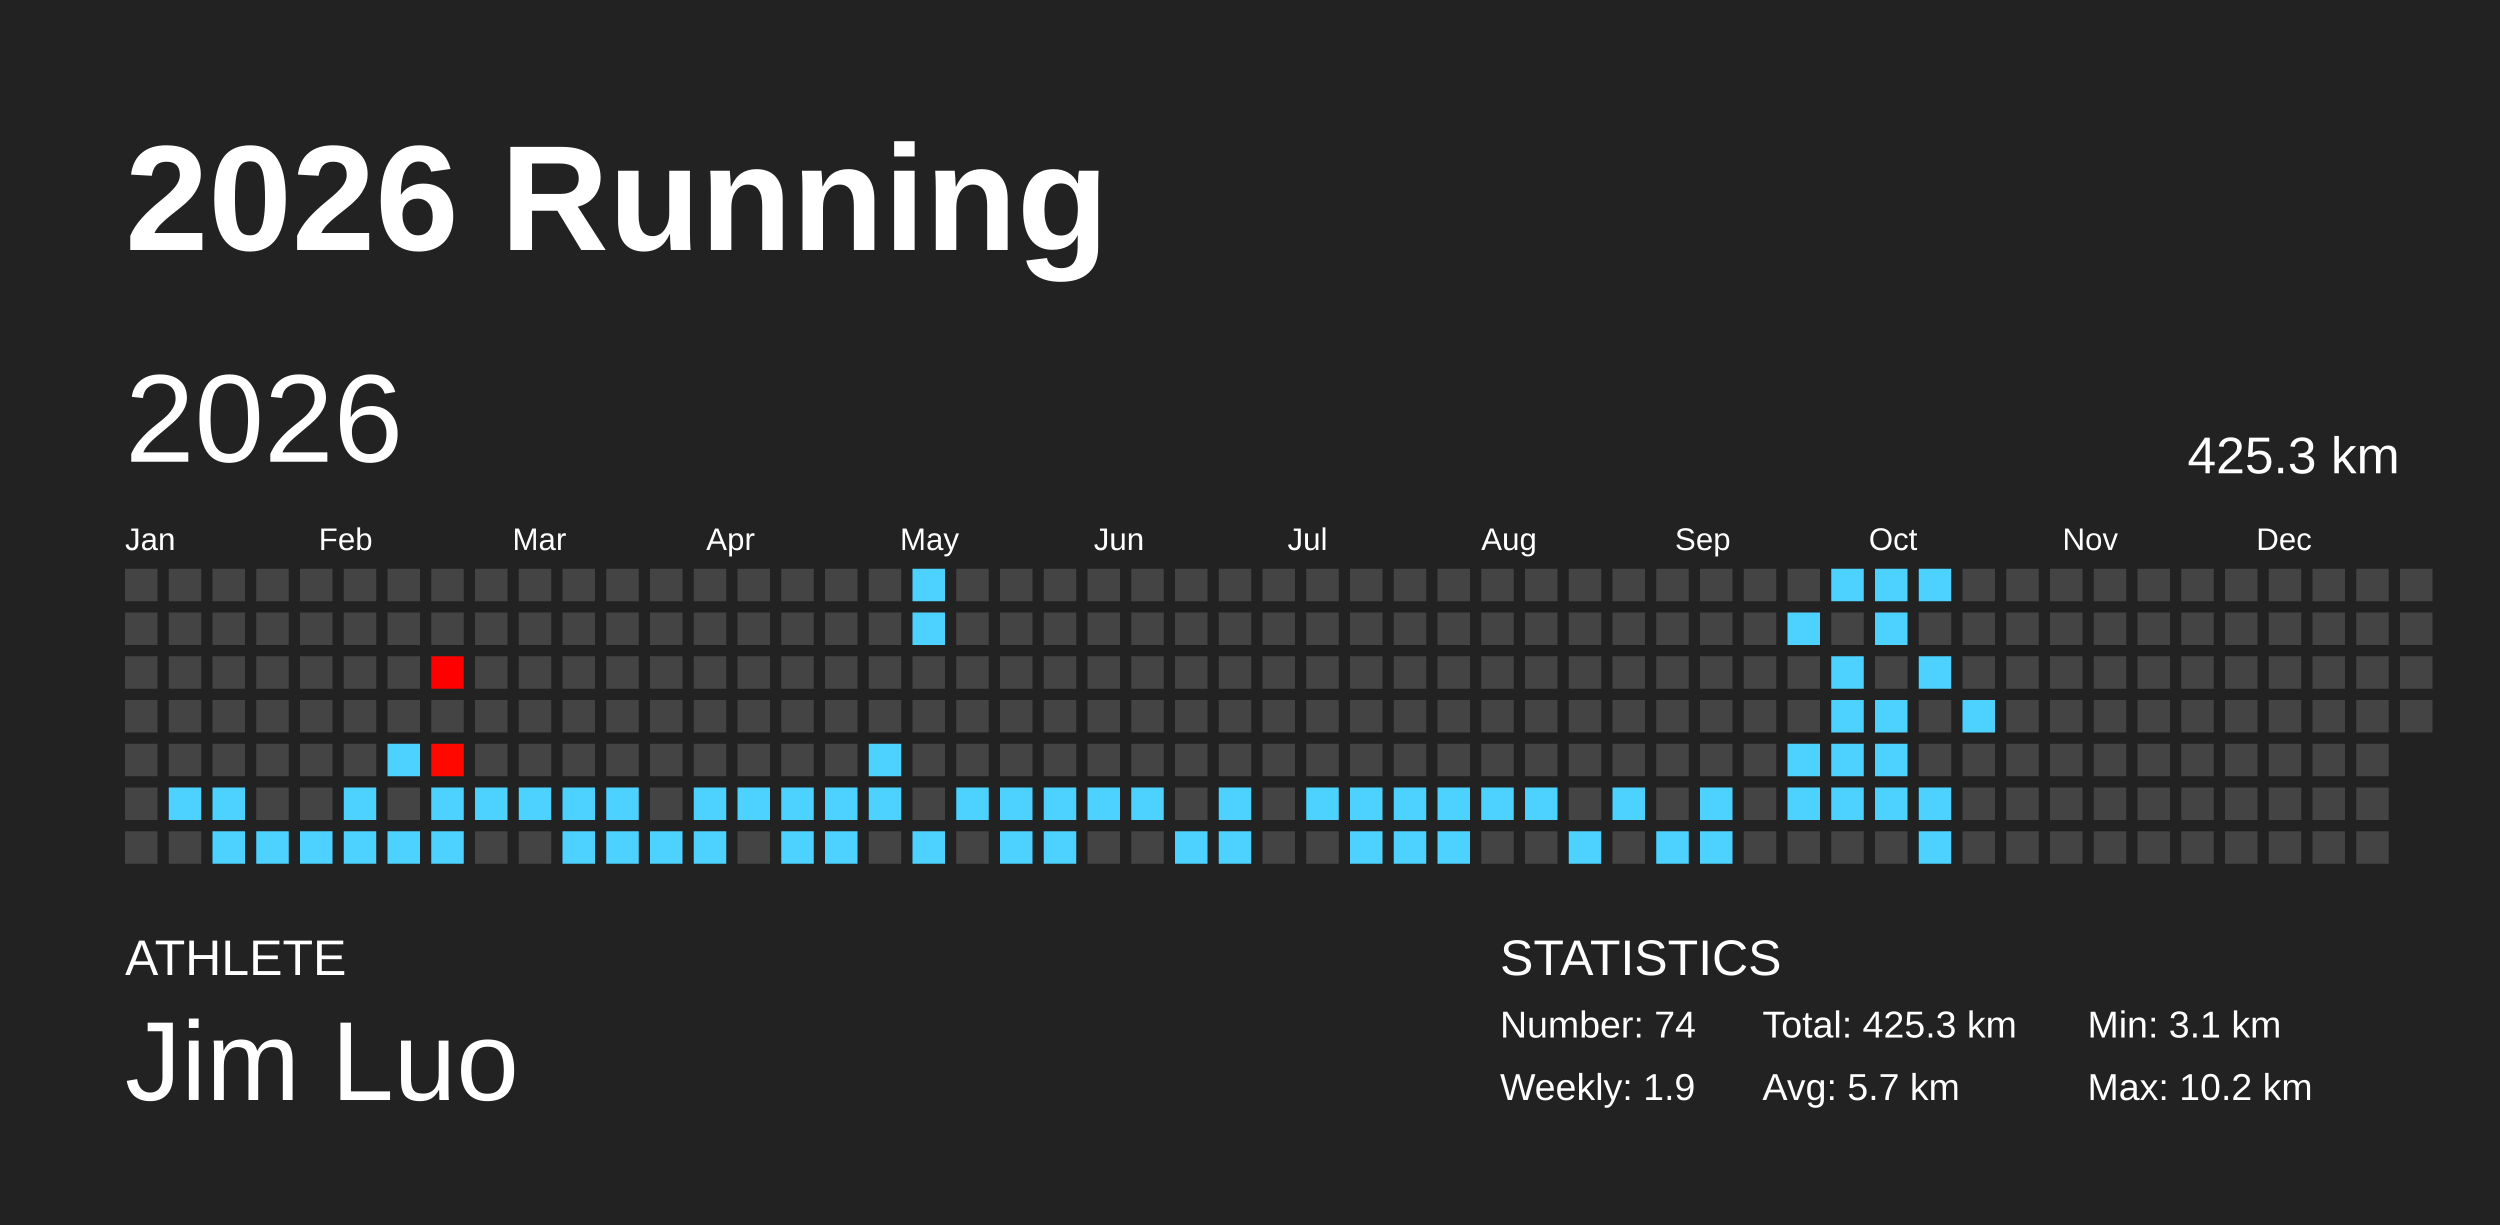
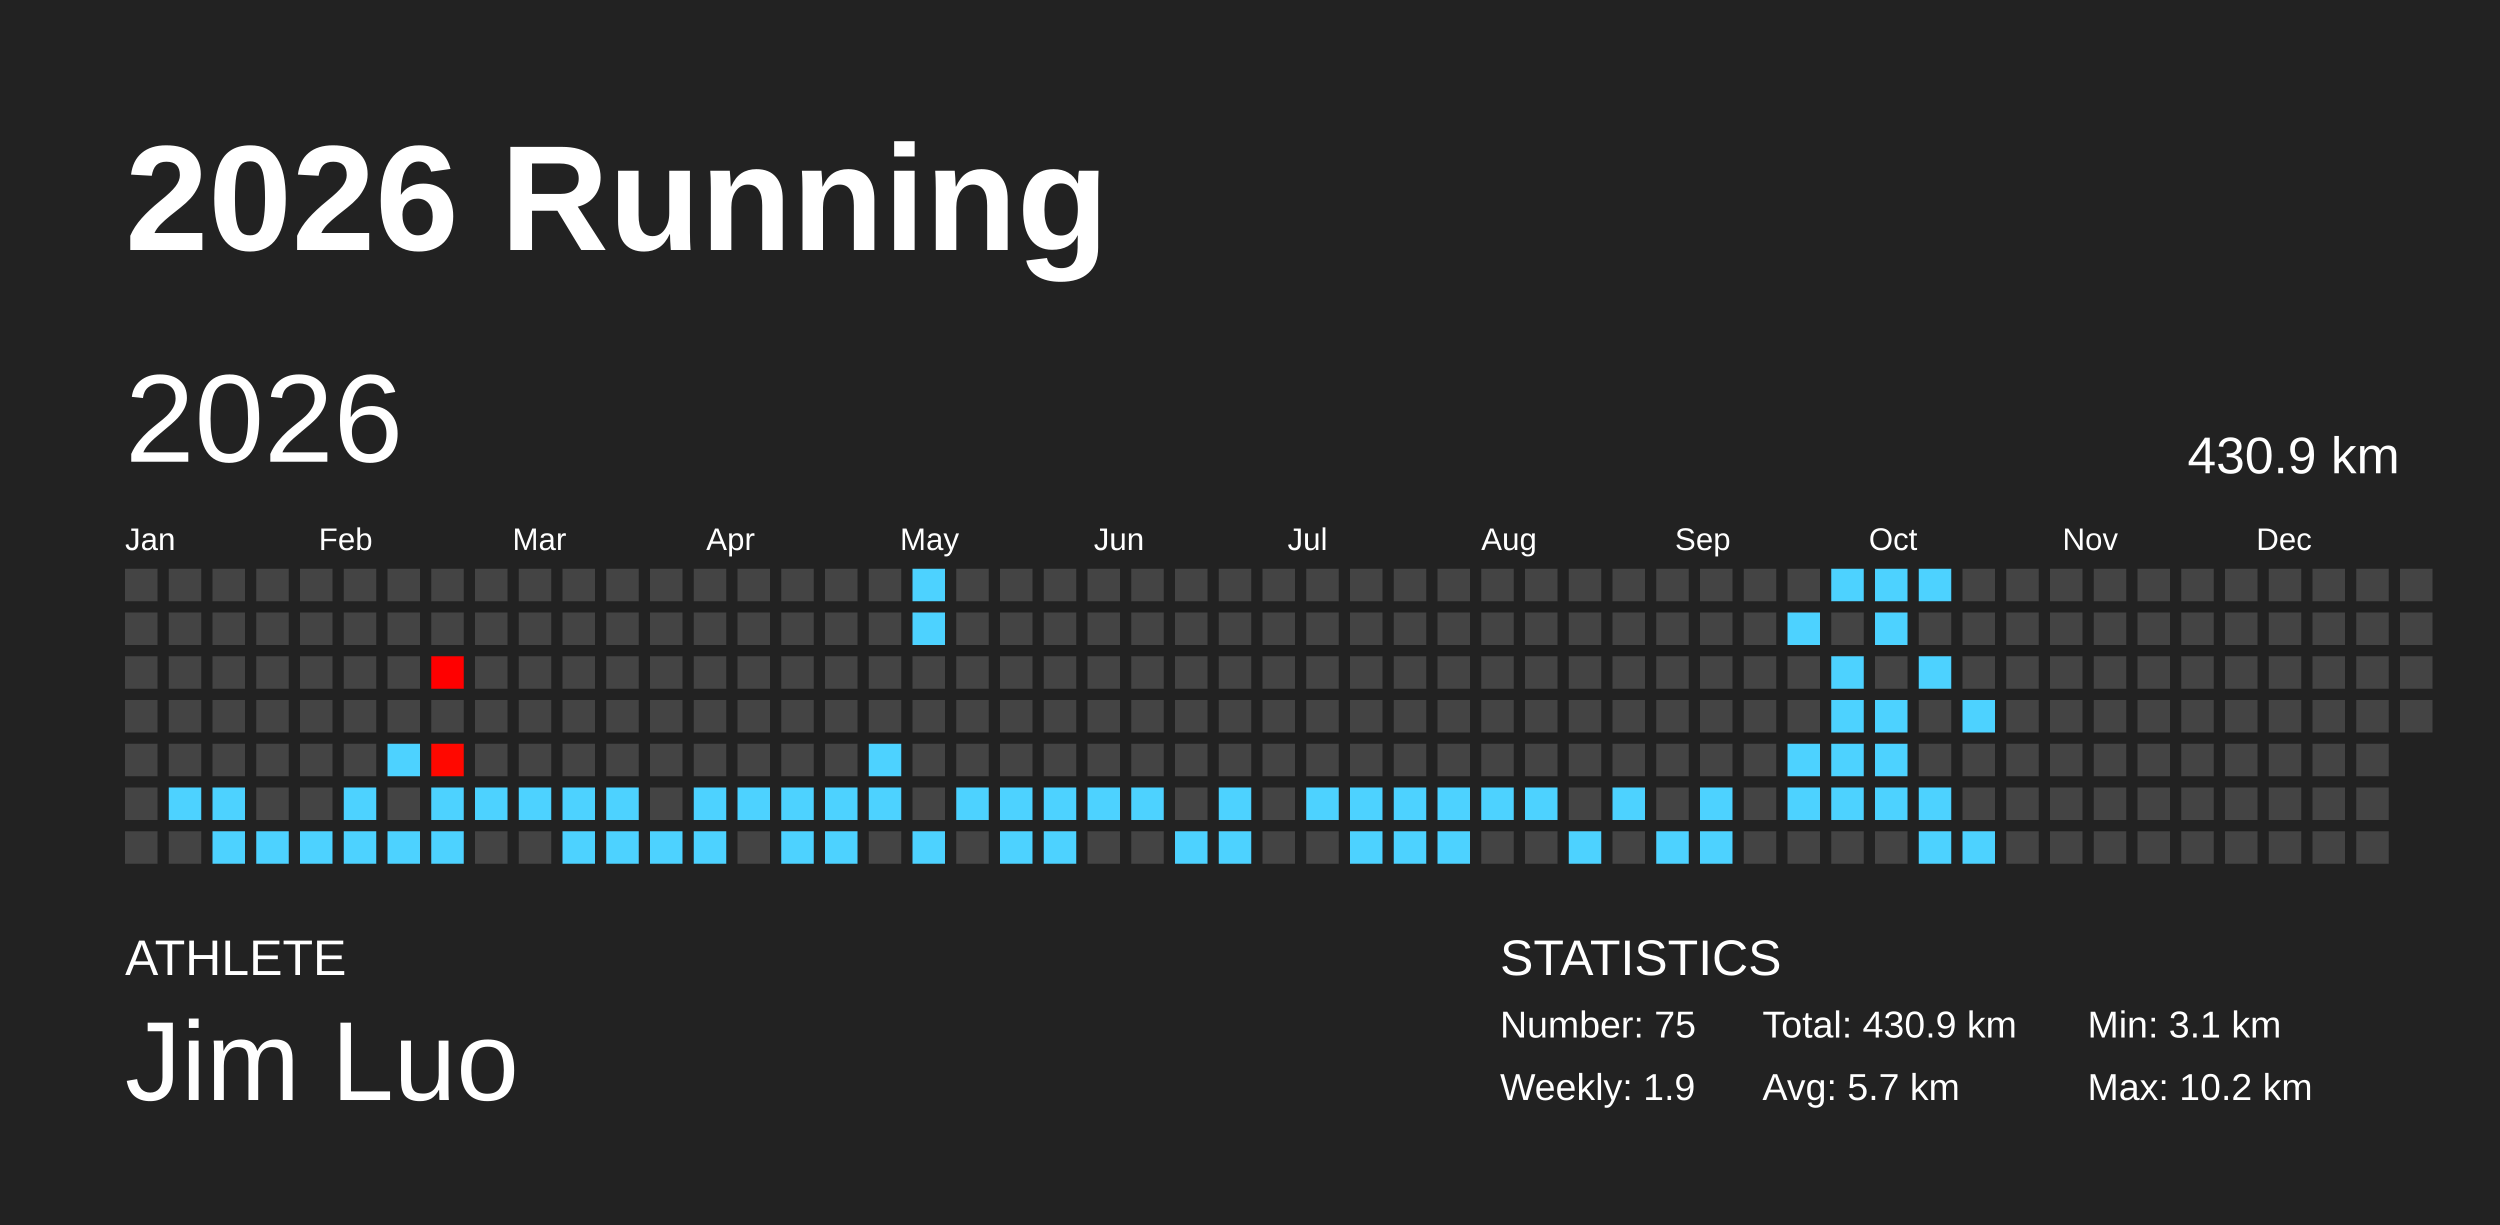
<svg xmlns="http://www.w3.org/2000/svg" baseProfile="full" height="98mm" version="1.1" viewBox="0,0,200,98" width="200mm">
  <defs />
  <rect fill="#222222" height="98" width="200" x="0" y="0" />
  <text fill="#FFFFFF" style="font-size:12px; font-family:Arial; font-weight:bold;" x="10" y="20">2026 Running</text>
  <text fill="#FFFFFF" style="font-size:4px; font-family:Arial" x="10" y="78">ATHLETE</text>
  <text fill="#FFFFFF" style="font-size:9px; font-family:Arial" x="10" y="88">Jim Luo</text>
  <text fill="#FFFFFF" style="font-size:4px; font-family:Arial" x="120" y="78">STATISTICS</text>
-   <text fill="#FFFFFF" style="font-size:3px; font-family:Arial" x="120" y="83">Number: 74</text>
+   <text fill="#FFFFFF" style="font-size:3px; font-family:Arial" x="120" y="83">Number: 75</text>
  <text fill="#FFFFFF" style="font-size:3px; font-family:Arial" x="120" y="88">Weekly: 1.9</text>
-   <text fill="#FFFFFF" style="font-size:3px; font-family:Arial" x="141" y="83">Total: 425.3 km</text>
+   <text fill="#FFFFFF" style="font-size:3px; font-family:Arial" x="141" y="83">Total: 430.9 km</text>
  <text fill="#FFFFFF" style="font-size:3px; font-family:Arial" x="141" y="88">Avg: 5.7 km</text>
  <text fill="#FFFFFF" style="font-size:3px; font-family:Arial" x="167" y="83">Min: 3.1 km</text>
  <text fill="#FFFFFF" style="font-size:3px; font-family:Arial" x="167" y="88">Max: 10.2 km</text>
  <text dominant-baseline="hanging" fill="#FFFFFF" style="font-size:10.0px; font-family:Arial;" x="10" y="30">2026</text>
-   <text dominant-baseline="hanging" fill="#FFFFFF" style="font-size:4.125px; font-family:Arial;" x="175" y="35">425.3 km</text>
+   <text dominant-baseline="hanging" fill="#FFFFFF" style="font-size:4.125px; font-family:Arial;" x="175" y="35">430.9 km</text>
  <text fill="#FFFFFF" style="font-size:2.5px; font-family:Arial" x="10.0" y="44">Jan</text>
  <text fill="#FFFFFF" style="font-size:2.5px; font-family:Arial" x="25.5" y="44">Feb</text>
  <text fill="#FFFFFF" style="font-size:2.5px; font-family:Arial" x="41.0" y="44">Mar</text>
  <text fill="#FFFFFF" style="font-size:2.5px; font-family:Arial" x="56.5" y="44">Apr</text>
  <text fill="#FFFFFF" style="font-size:2.5px; font-family:Arial" x="72.0" y="44">May</text>
  <text fill="#FFFFFF" style="font-size:2.5px; font-family:Arial" x="87.5" y="44">Jun</text>
  <text fill="#FFFFFF" style="font-size:2.5px; font-family:Arial" x="103.0" y="44">Jul</text>
  <text fill="#FFFFFF" style="font-size:2.5px; font-family:Arial" x="118.5" y="44">Aug</text>
  <text fill="#FFFFFF" style="font-size:2.5px; font-family:Arial" x="134.0" y="44">Sep</text>
  <text fill="#FFFFFF" style="font-size:2.5px; font-family:Arial" x="149.5" y="44">Oct</text>
  <text fill="#FFFFFF" style="font-size:2.5px; font-family:Arial" x="165.0" y="44">Nov</text>
  <text fill="#FFFFFF" style="font-size:2.5px; font-family:Arial" x="180.5" y="44">Dec</text>
  <rect fill="#444444" height="2.6" width="2.6" x="10.0" y="45.5" />
  <rect fill="#444444" height="2.6" width="2.6" x="10.0" y="49.0" />
  <rect fill="#444444" height="2.6" width="2.6" x="10.0" y="52.5" />
  <rect fill="#444444" height="2.6" width="2.6" x="10.0" y="56.0" />
  <rect fill="#444444" height="2.6" width="2.6" x="10.0" y="59.5" />
  <rect fill="#444444" height="2.6" width="2.6" x="10.0" y="63.0" />
  <rect fill="#444444" height="2.6" width="2.6" x="10.0" y="66.5" />
  <rect fill="#444444" height="2.6" width="2.6" x="13.5" y="45.5" />
  <rect fill="#444444" height="2.6" width="2.6" x="13.5" y="49.0" />
  <rect fill="#444444" height="2.6" width="2.6" x="13.5" y="52.5" />
  <rect fill="#444444" height="2.6" width="2.6" x="13.5" y="56.0" />
  <rect fill="#444444" height="2.6" width="2.6" x="13.5" y="59.5" />
  <rect fill="#4dd2ff" height="2.6" width="2.6" x="13.5" y="63.0" />
  <rect fill="#444444" height="2.6" width="2.6" x="13.5" y="66.5" />
  <rect fill="#444444" height="2.6" width="2.6" x="17.0" y="45.5" />
  <rect fill="#444444" height="2.6" width="2.6" x="17.0" y="49.0" />
  <rect fill="#444444" height="2.6" width="2.6" x="17.0" y="52.5" />
  <rect fill="#444444" height="2.6" width="2.6" x="17.0" y="56.0" />
  <rect fill="#444444" height="2.6" width="2.6" x="17.0" y="59.5" />
  <rect fill="#4dd2ff" height="2.6" width="2.6" x="17.0" y="63.0" />
  <rect fill="#4dd2ff" height="2.6" width="2.6" x="17.0" y="66.5" />
  <rect fill="#444444" height="2.6" width="2.6" x="20.5" y="45.5" />
  <rect fill="#444444" height="2.6" width="2.6" x="20.5" y="49.0" />
  <rect fill="#444444" height="2.6" width="2.6" x="20.5" y="52.5" />
  <rect fill="#444444" height="2.6" width="2.6" x="20.5" y="56.0" />
  <rect fill="#444444" height="2.6" width="2.6" x="20.5" y="59.5" />
  <rect fill="#444444" height="2.6" width="2.6" x="20.5" y="63.0" />
  <rect fill="#4dd2ff" height="2.6" width="2.6" x="20.5" y="66.5" />
  <rect fill="#444444" height="2.6" width="2.6" x="24.0" y="45.5" />
  <rect fill="#444444" height="2.6" width="2.6" x="24.0" y="49.0" />
  <rect fill="#444444" height="2.6" width="2.6" x="24.0" y="52.5" />
  <rect fill="#444444" height="2.6" width="2.6" x="24.0" y="56.0" />
  <rect fill="#444444" height="2.6" width="2.6" x="24.0" y="59.5" />
  <rect fill="#444444" height="2.6" width="2.6" x="24.0" y="63.0" />
  <rect fill="#4dd2ff" height="2.6" width="2.6" x="24.0" y="66.5" />
  <rect fill="#444444" height="2.6" width="2.6" x="27.5" y="45.5" />
  <rect fill="#444444" height="2.6" width="2.6" x="27.5" y="49.0" />
  <rect fill="#444444" height="2.6" width="2.6" x="27.5" y="52.5" />
  <rect fill="#444444" height="2.6" width="2.6" x="27.5" y="56.0" />
  <rect fill="#444444" height="2.6" width="2.6" x="27.5" y="59.5" />
  <rect fill="#4dd2ff" height="2.6" width="2.6" x="27.5" y="63.0" />
  <rect fill="#4dd2ff" height="2.6" width="2.6" x="27.5" y="66.5" />
  <rect fill="#444444" height="2.6" width="2.6" x="31.0" y="45.5" />
  <rect fill="#444444" height="2.6" width="2.6" x="31.0" y="49.0" />
  <rect fill="#444444" height="2.6" width="2.6" x="31.0" y="52.5" />
  <rect fill="#444444" height="2.6" width="2.6" x="31.0" y="56.0" />
  <rect fill="#4dd2ff" height="2.6" width="2.6" x="31.0" y="59.5" />
  <rect fill="#444444" height="2.6" width="2.6" x="31.0" y="63.0" />
  <rect fill="#4dd2ff" height="2.6" width="2.6" x="31.0" y="66.5" />
  <rect fill="#444444" height="2.6" width="2.6" x="34.5" y="45.5" />
  <rect fill="#444444" height="2.6" width="2.6" x="34.5" y="49.0" />
  <rect fill="#ff0000" height="2.6" width="2.6" x="34.5" y="52.5" />
  <rect fill="#444444" height="2.6" width="2.6" x="34.5" y="56.0" />
  <rect fill="#ff0800" height="2.6" width="2.6" x="34.5" y="59.5" />
  <rect fill="#4dd2ff" height="2.6" width="2.6" x="34.5" y="63.0" />
  <rect fill="#4dd2ff" height="2.6" width="2.6" x="34.5" y="66.5" />
  <rect fill="#444444" height="2.6" width="2.6" x="38.0" y="45.5" />
  <rect fill="#444444" height="2.6" width="2.6" x="38.0" y="49.0" />
  <rect fill="#444444" height="2.6" width="2.6" x="38.0" y="52.5" />
  <rect fill="#444444" height="2.6" width="2.6" x="38.0" y="56.0" />
  <rect fill="#444444" height="2.6" width="2.6" x="38.0" y="59.5" />
  <rect fill="#4dd2ff" height="2.6" width="2.6" x="38.0" y="63.0" />
  <rect fill="#444444" height="2.6" width="2.6" x="38.0" y="66.5" />
  <rect fill="#444444" height="2.6" width="2.6" x="41.5" y="45.5" />
  <rect fill="#444444" height="2.6" width="2.6" x="41.5" y="49.0" />
  <rect fill="#444444" height="2.6" width="2.6" x="41.5" y="52.5" />
  <rect fill="#444444" height="2.6" width="2.6" x="41.5" y="56.0" />
  <rect fill="#444444" height="2.6" width="2.6" x="41.5" y="59.5" />
  <rect fill="#4dd2ff" height="2.6" width="2.6" x="41.5" y="63.0" />
  <rect fill="#444444" height="2.6" width="2.6" x="41.5" y="66.5" />
  <rect fill="#444444" height="2.6" width="2.6" x="45.0" y="45.5" />
  <rect fill="#444444" height="2.6" width="2.6" x="45.0" y="49.0" />
  <rect fill="#444444" height="2.6" width="2.6" x="45.0" y="52.5" />
  <rect fill="#444444" height="2.6" width="2.6" x="45.0" y="56.0" />
  <rect fill="#444444" height="2.6" width="2.6" x="45.0" y="59.5" />
  <rect fill="#4dd2ff" height="2.6" width="2.6" x="45.0" y="63.0" />
  <rect fill="#4dd2ff" height="2.6" width="2.6" x="45.0" y="66.5" />
  <rect fill="#444444" height="2.6" width="2.6" x="48.5" y="45.5" />
  <rect fill="#444444" height="2.6" width="2.6" x="48.5" y="49.0" />
  <rect fill="#444444" height="2.6" width="2.6" x="48.5" y="52.5" />
  <rect fill="#444444" height="2.6" width="2.6" x="48.5" y="56.0" />
  <rect fill="#444444" height="2.6" width="2.6" x="48.5" y="59.5" />
  <rect fill="#4dd2ff" height="2.6" width="2.6" x="48.5" y="63.0" />
  <rect fill="#4dd2ff" height="2.6" width="2.6" x="48.5" y="66.5" />
  <rect fill="#444444" height="2.6" width="2.6" x="52.0" y="45.5" />
  <rect fill="#444444" height="2.6" width="2.6" x="52.0" y="49.0" />
  <rect fill="#444444" height="2.6" width="2.6" x="52.0" y="52.5" />
  <rect fill="#444444" height="2.6" width="2.6" x="52.0" y="56.0" />
  <rect fill="#444444" height="2.6" width="2.6" x="52.0" y="59.5" />
  <rect fill="#444444" height="2.6" width="2.6" x="52.0" y="63.0" />
  <rect fill="#4dd2ff" height="2.6" width="2.6" x="52.0" y="66.5" />
  <rect fill="#444444" height="2.6" width="2.6" x="55.5" y="45.5" />
  <rect fill="#444444" height="2.6" width="2.6" x="55.5" y="49.0" />
  <rect fill="#444444" height="2.6" width="2.6" x="55.5" y="52.5" />
  <rect fill="#444444" height="2.6" width="2.6" x="55.5" y="56.0" />
  <rect fill="#444444" height="2.6" width="2.6" x="55.5" y="59.5" />
  <rect fill="#4dd2ff" height="2.6" width="2.6" x="55.5" y="63.0" />
  <rect fill="#4dd2ff" height="2.6" width="2.6" x="55.5" y="66.5" />
  <rect fill="#444444" height="2.6" width="2.6" x="59.0" y="45.5" />
  <rect fill="#444444" height="2.6" width="2.6" x="59.0" y="49.0" />
  <rect fill="#444444" height="2.6" width="2.6" x="59.0" y="52.5" />
  <rect fill="#444444" height="2.6" width="2.6" x="59.0" y="56.0" />
  <rect fill="#444444" height="2.6" width="2.6" x="59.0" y="59.5" />
  <rect fill="#4dd2ff" height="2.6" width="2.6" x="59.0" y="63.0" />
  <rect fill="#444444" height="2.6" width="2.6" x="59.0" y="66.5" />
  <rect fill="#444444" height="2.6" width="2.6" x="62.5" y="45.5" />
  <rect fill="#444444" height="2.6" width="2.6" x="62.5" y="49.0" />
  <rect fill="#444444" height="2.6" width="2.6" x="62.5" y="52.5" />
  <rect fill="#444444" height="2.6" width="2.6" x="62.5" y="56.0" />
  <rect fill="#444444" height="2.6" width="2.6" x="62.5" y="59.5" />
  <rect fill="#4dd2ff" height="2.6" width="2.6" x="62.5" y="63.0" />
  <rect fill="#4dd2ff" height="2.6" width="2.6" x="62.5" y="66.5" />
  <rect fill="#444444" height="2.6" width="2.6" x="66.0" y="45.5" />
  <rect fill="#444444" height="2.6" width="2.6" x="66.0" y="49.0" />
  <rect fill="#444444" height="2.6" width="2.6" x="66.0" y="52.5" />
  <rect fill="#444444" height="2.6" width="2.6" x="66.0" y="56.0" />
  <rect fill="#444444" height="2.6" width="2.6" x="66.0" y="59.5" />
  <rect fill="#4dd2ff" height="2.6" width="2.6" x="66.0" y="63.0" />
  <rect fill="#4dd2ff" height="2.6" width="2.6" x="66.0" y="66.5" />
  <rect fill="#444444" height="2.6" width="2.6" x="69.5" y="45.5" />
  <rect fill="#444444" height="2.6" width="2.6" x="69.5" y="49.0" />
  <rect fill="#444444" height="2.6" width="2.6" x="69.5" y="52.5" />
  <rect fill="#444444" height="2.6" width="2.6" x="69.5" y="56.0" />
  <rect fill="#4dd2ff" height="2.6" width="2.6" x="69.5" y="59.5" />
  <rect fill="#4dd2ff" height="2.6" width="2.6" x="69.5" y="63.0" />
  <rect fill="#444444" height="2.6" width="2.6" x="69.5" y="66.5" />
  <rect fill="#4dd2ff" height="2.6" width="2.6" x="73.0" y="45.5" />
  <rect fill="#4dd2ff" height="2.6" width="2.6" x="73.0" y="49.0" />
  <rect fill="#444444" height="2.6" width="2.6" x="73.0" y="52.5" />
  <rect fill="#444444" height="2.6" width="2.6" x="73.0" y="56.0" />
  <rect fill="#444444" height="2.6" width="2.6" x="73.0" y="59.5" />
  <rect fill="#444444" height="2.6" width="2.6" x="73.0" y="63.0" />
  <rect fill="#4dd2ff" height="2.6" width="2.6" x="73.0" y="66.5" />
  <rect fill="#444444" height="2.6" width="2.6" x="76.5" y="45.5" />
  <rect fill="#444444" height="2.6" width="2.6" x="76.5" y="49.0" />
  <rect fill="#444444" height="2.6" width="2.6" x="76.5" y="52.5" />
  <rect fill="#444444" height="2.6" width="2.6" x="76.5" y="56.0" />
  <rect fill="#444444" height="2.6" width="2.6" x="76.5" y="59.5" />
  <rect fill="#4dd2ff" height="2.6" width="2.6" x="76.5" y="63.0" />
  <rect fill="#444444" height="2.6" width="2.6" x="76.5" y="66.5" />
  <rect fill="#444444" height="2.6" width="2.6" x="80.0" y="45.5" />
  <rect fill="#444444" height="2.6" width="2.6" x="80.0" y="49.0" />
  <rect fill="#444444" height="2.6" width="2.6" x="80.0" y="52.5" />
  <rect fill="#444444" height="2.6" width="2.6" x="80.0" y="56.0" />
  <rect fill="#444444" height="2.6" width="2.6" x="80.0" y="59.5" />
  <rect fill="#4dd2ff" height="2.6" width="2.6" x="80.0" y="63.0" />
  <rect fill="#4dd2ff" height="2.6" width="2.6" x="80.0" y="66.5" />
  <rect fill="#444444" height="2.6" width="2.6" x="83.5" y="45.5" />
  <rect fill="#444444" height="2.6" width="2.6" x="83.5" y="49.0" />
  <rect fill="#444444" height="2.6" width="2.6" x="83.5" y="52.5" />
  <rect fill="#444444" height="2.6" width="2.6" x="83.5" y="56.0" />
  <rect fill="#444444" height="2.6" width="2.6" x="83.5" y="59.5" />
  <rect fill="#4dd2ff" height="2.6" width="2.6" x="83.5" y="63.0" />
  <rect fill="#4dd2ff" height="2.6" width="2.6" x="83.5" y="66.5" />
  <rect fill="#444444" height="2.6" width="2.6" x="87.0" y="45.5" />
  <rect fill="#444444" height="2.6" width="2.6" x="87.0" y="49.0" />
  <rect fill="#444444" height="2.6" width="2.6" x="87.0" y="52.5" />
  <rect fill="#444444" height="2.6" width="2.6" x="87.0" y="56.0" />
  <rect fill="#444444" height="2.6" width="2.6" x="87.0" y="59.5" />
  <rect fill="#4dd2ff" height="2.6" width="2.6" x="87.0" y="63.0" />
  <rect fill="#444444" height="2.6" width="2.6" x="87.0" y="66.5" />
  <rect fill="#444444" height="2.6" width="2.6" x="90.5" y="45.5" />
  <rect fill="#444444" height="2.6" width="2.6" x="90.5" y="49.0" />
  <rect fill="#444444" height="2.6" width="2.6" x="90.5" y="52.5" />
  <rect fill="#444444" height="2.6" width="2.6" x="90.5" y="56.0" />
  <rect fill="#444444" height="2.6" width="2.6" x="90.5" y="59.5" />
  <rect fill="#4dd2ff" height="2.6" width="2.6" x="90.5" y="63.0" />
  <rect fill="#444444" height="2.6" width="2.6" x="90.5" y="66.5" />
  <rect fill="#444444" height="2.6" width="2.6" x="94.0" y="45.5" />
  <rect fill="#444444" height="2.6" width="2.6" x="94.0" y="49.0" />
  <rect fill="#444444" height="2.6" width="2.6" x="94.0" y="52.5" />
  <rect fill="#444444" height="2.6" width="2.6" x="94.0" y="56.0" />
  <rect fill="#444444" height="2.6" width="2.6" x="94.0" y="59.5" />
  <rect fill="#444444" height="2.6" width="2.6" x="94.0" y="63.0" />
  <rect fill="#4dd2ff" height="2.6" width="2.6" x="94.0" y="66.5" />
  <rect fill="#444444" height="2.6" width="2.6" x="97.5" y="45.5" />
  <rect fill="#444444" height="2.6" width="2.6" x="97.5" y="49.0" />
  <rect fill="#444444" height="2.6" width="2.6" x="97.5" y="52.5" />
  <rect fill="#444444" height="2.6" width="2.6" x="97.5" y="56.0" />
  <rect fill="#444444" height="2.6" width="2.6" x="97.5" y="59.5" />
  <rect fill="#4dd2ff" height="2.6" width="2.6" x="97.5" y="63.0" />
  <rect fill="#4dd2ff" height="2.6" width="2.6" x="97.5" y="66.5" />
  <rect fill="#444444" height="2.6" width="2.6" x="101.0" y="45.5" />
  <rect fill="#444444" height="2.6" width="2.6" x="101.0" y="49.0" />
  <rect fill="#444444" height="2.6" width="2.6" x="101.0" y="52.5" />
  <rect fill="#444444" height="2.6" width="2.6" x="101.0" y="56.0" />
  <rect fill="#444444" height="2.6" width="2.6" x="101.0" y="59.5" />
  <rect fill="#444444" height="2.6" width="2.6" x="101.0" y="63.0" />
  <rect fill="#444444" height="2.6" width="2.6" x="101.0" y="66.5" />
  <rect fill="#444444" height="2.6" width="2.6" x="104.5" y="45.5" />
  <rect fill="#444444" height="2.6" width="2.6" x="104.5" y="49.0" />
  <rect fill="#444444" height="2.6" width="2.6" x="104.5" y="52.5" />
  <rect fill="#444444" height="2.6" width="2.6" x="104.5" y="56.0" />
  <rect fill="#444444" height="2.6" width="2.6" x="104.5" y="59.5" />
  <rect fill="#4dd2ff" height="2.6" width="2.6" x="104.5" y="63.0" />
  <rect fill="#444444" height="2.6" width="2.6" x="104.5" y="66.5" />
  <rect fill="#444444" height="2.6" width="2.6" x="108.0" y="45.5" />
  <rect fill="#444444" height="2.6" width="2.6" x="108.0" y="49.0" />
  <rect fill="#444444" height="2.6" width="2.6" x="108.0" y="52.5" />
  <rect fill="#444444" height="2.6" width="2.6" x="108.0" y="56.0" />
  <rect fill="#444444" height="2.6" width="2.6" x="108.0" y="59.5" />
  <rect fill="#4dd2ff" height="2.6" width="2.6" x="108.0" y="63.0" />
  <rect fill="#4dd2ff" height="2.6" width="2.6" x="108.0" y="66.5" />
  <rect fill="#444444" height="2.6" width="2.6" x="111.5" y="45.5" />
  <rect fill="#444444" height="2.6" width="2.6" x="111.5" y="49.0" />
  <rect fill="#444444" height="2.6" width="2.6" x="111.5" y="52.5" />
  <rect fill="#444444" height="2.6" width="2.6" x="111.5" y="56.0" />
  <rect fill="#444444" height="2.6" width="2.6" x="111.5" y="59.5" />
  <rect fill="#4dd2ff" height="2.6" width="2.6" x="111.5" y="63.0" />
  <rect fill="#4dd2ff" height="2.6" width="2.6" x="111.5" y="66.5" />
  <rect fill="#444444" height="2.6" width="2.6" x="115.0" y="45.5" />
  <rect fill="#444444" height="2.6" width="2.6" x="115.0" y="49.0" />
  <rect fill="#444444" height="2.6" width="2.6" x="115.0" y="52.5" />
  <rect fill="#444444" height="2.6" width="2.6" x="115.0" y="56.0" />
  <rect fill="#444444" height="2.6" width="2.6" x="115.0" y="59.5" />
  <rect fill="#4dd2ff" height="2.6" width="2.6" x="115.0" y="63.0" />
  <rect fill="#4dd2ff" height="2.6" width="2.6" x="115.0" y="66.5" />
  <rect fill="#444444" height="2.6" width="2.6" x="118.5" y="45.5" />
  <rect fill="#444444" height="2.6" width="2.6" x="118.5" y="49.0" />
  <rect fill="#444444" height="2.6" width="2.6" x="118.5" y="52.5" />
  <rect fill="#444444" height="2.6" width="2.6" x="118.5" y="56.0" />
  <rect fill="#444444" height="2.6" width="2.6" x="118.5" y="59.5" />
  <rect fill="#4dd2ff" height="2.6" width="2.6" x="118.5" y="63.0" />
  <rect fill="#444444" height="2.6" width="2.6" x="118.5" y="66.5" />
  <rect fill="#444444" height="2.6" width="2.6" x="122.0" y="45.5" />
  <rect fill="#444444" height="2.6" width="2.6" x="122.0" y="49.0" />
  <rect fill="#444444" height="2.6" width="2.6" x="122.0" y="52.5" />
  <rect fill="#444444" height="2.6" width="2.6" x="122.0" y="56.0" />
  <rect fill="#444444" height="2.6" width="2.6" x="122.0" y="59.5" />
  <rect fill="#4dd2ff" height="2.6" width="2.6" x="122.0" y="63.0" />
  <rect fill="#444444" height="2.6" width="2.6" x="122.0" y="66.5" />
  <rect fill="#444444" height="2.6" width="2.6" x="125.5" y="45.5" />
  <rect fill="#444444" height="2.6" width="2.6" x="125.5" y="49.0" />
  <rect fill="#444444" height="2.6" width="2.6" x="125.5" y="52.5" />
  <rect fill="#444444" height="2.6" width="2.6" x="125.5" y="56.0" />
  <rect fill="#444444" height="2.6" width="2.6" x="125.5" y="59.5" />
  <rect fill="#444444" height="2.6" width="2.6" x="125.5" y="63.0" />
  <rect fill="#4dd2ff" height="2.6" width="2.6" x="125.5" y="66.5" />
  <rect fill="#444444" height="2.6" width="2.6" x="129.0" y="45.5" />
  <rect fill="#444444" height="2.6" width="2.6" x="129.0" y="49.0" />
  <rect fill="#444444" height="2.6" width="2.6" x="129.0" y="52.5" />
  <rect fill="#444444" height="2.6" width="2.6" x="129.0" y="56.0" />
  <rect fill="#444444" height="2.6" width="2.6" x="129.0" y="59.5" />
  <rect fill="#4dd2ff" height="2.6" width="2.6" x="129.0" y="63.0" />
  <rect fill="#444444" height="2.6" width="2.6" x="129.0" y="66.5" />
  <rect fill="#444444" height="2.6" width="2.6" x="132.5" y="45.5" />
  <rect fill="#444444" height="2.6" width="2.6" x="132.5" y="49.0" />
  <rect fill="#444444" height="2.6" width="2.6" x="132.5" y="52.5" />
  <rect fill="#444444" height="2.6" width="2.6" x="132.5" y="56.0" />
  <rect fill="#444444" height="2.6" width="2.6" x="132.5" y="59.5" />
  <rect fill="#444444" height="2.6" width="2.6" x="132.5" y="63.0" />
  <rect fill="#4dd2ff" height="2.6" width="2.6" x="132.5" y="66.5" />
  <rect fill="#444444" height="2.6" width="2.6" x="136.0" y="45.5" />
  <rect fill="#444444" height="2.6" width="2.6" x="136.0" y="49.0" />
  <rect fill="#444444" height="2.6" width="2.6" x="136.0" y="52.5" />
  <rect fill="#444444" height="2.6" width="2.6" x="136.0" y="56.0" />
  <rect fill="#444444" height="2.6" width="2.6" x="136.0" y="59.5" />
  <rect fill="#4dd2ff" height="2.6" width="2.6" x="136.0" y="63.0" />
  <rect fill="#4dd2ff" height="2.6" width="2.6" x="136.0" y="66.5" />
  <rect fill="#444444" height="2.6" width="2.6" x="139.5" y="45.5" />
  <rect fill="#444444" height="2.6" width="2.6" x="139.5" y="49.0" />
  <rect fill="#444444" height="2.6" width="2.6" x="139.5" y="52.5" />
  <rect fill="#444444" height="2.6" width="2.6" x="139.5" y="56.0" />
  <rect fill="#444444" height="2.6" width="2.6" x="139.5" y="59.5" />
  <rect fill="#444444" height="2.6" width="2.6" x="139.5" y="63.0" />
  <rect fill="#444444" height="2.6" width="2.6" x="139.5" y="66.5" />
  <rect fill="#444444" height="2.6" width="2.6" x="143.0" y="45.5" />
  <rect fill="#4dd2ff" height="2.6" width="2.6" x="143.0" y="49.0" />
  <rect fill="#444444" height="2.6" width="2.6" x="143.0" y="52.5" />
  <rect fill="#444444" height="2.6" width="2.6" x="143.0" y="56.0" />
  <rect fill="#4dd2ff" height="2.6" width="2.6" x="143.0" y="59.5" />
  <rect fill="#4dd2ff" height="2.6" width="2.6" x="143.0" y="63.0" />
  <rect fill="#444444" height="2.6" width="2.6" x="143.0" y="66.5" />
  <rect fill="#4dd2ff" height="2.6" width="2.6" x="146.5" y="45.5" />
  <rect fill="#444444" height="2.6" width="2.6" x="146.5" y="49.0" />
  <rect fill="#4dd2ff" height="2.6" width="2.6" x="146.5" y="52.5" />
  <rect fill="#4dd2ff" height="2.6" width="2.6" x="146.5" y="56.0" />
  <rect fill="#4dd2ff" height="2.6" width="2.6" x="146.5" y="59.5" />
  <rect fill="#4dd2ff" height="2.6" width="2.6" x="146.5" y="63.0" />
  <rect fill="#444444" height="2.6" width="2.6" x="146.5" y="66.5" />
  <rect fill="#4dd2ff" height="2.6" width="2.6" x="150.0" y="45.5" />
  <rect fill="#4dd2ff" height="2.6" width="2.6" x="150.0" y="49.0" />
  <rect fill="#444444" height="2.6" width="2.6" x="150.0" y="52.5" />
  <rect fill="#4dd2ff" height="2.6" width="2.6" x="150.0" y="56.0" />
  <rect fill="#4dd2ff" height="2.6" width="2.6" x="150.0" y="59.5" />
  <rect fill="#4dd2ff" height="2.6" width="2.6" x="150.0" y="63.0" />
  <rect fill="#444444" height="2.6" width="2.6" x="150.0" y="66.5" />
  <rect fill="#4dd2ff" height="2.6" width="2.6" x="153.5" y="45.5" />
  <rect fill="#444444" height="2.6" width="2.6" x="153.5" y="49.0" />
  <rect fill="#4dd2ff" height="2.6" width="2.6" x="153.5" y="52.5" />
  <rect fill="#444444" height="2.6" width="2.6" x="153.5" y="56.0" />
  <rect fill="#444444" height="2.6" width="2.6" x="153.5" y="59.5" />
  <rect fill="#4dd2ff" height="2.6" width="2.6" x="153.5" y="63.0" />
  <rect fill="#4dd2ff" height="2.6" width="2.6" x="153.5" y="66.5" />
  <rect fill="#444444" height="2.6" width="2.6" x="157.0" y="45.5" />
  <rect fill="#444444" height="2.6" width="2.6" x="157.0" y="49.0" />
  <rect fill="#444444" height="2.6" width="2.6" x="157.0" y="52.5" />
  <rect fill="#4dd2ff" height="2.6" width="2.6" x="157.0" y="56.0" />
  <rect fill="#444444" height="2.6" width="2.6" x="157.0" y="59.5" />
  <rect fill="#444444" height="2.6" width="2.6" x="157.0" y="63.0" />
-   <rect fill="#444444" height="2.6" width="2.6" x="157.0" y="66.5" />
+   <rect fill="#4dd2ff" height="2.6" width="2.6" x="157.0" y="66.5" />
  <rect fill="#444444" height="2.6" width="2.6" x="160.5" y="45.5" />
  <rect fill="#444444" height="2.6" width="2.6" x="160.5" y="49.0" />
  <rect fill="#444444" height="2.6" width="2.6" x="160.5" y="52.5" />
  <rect fill="#444444" height="2.6" width="2.6" x="160.5" y="56.0" />
  <rect fill="#444444" height="2.6" width="2.6" x="160.5" y="59.5" />
  <rect fill="#444444" height="2.6" width="2.6" x="160.5" y="63.0" />
  <rect fill="#444444" height="2.6" width="2.6" x="160.5" y="66.5" />
  <rect fill="#444444" height="2.6" width="2.6" x="164.0" y="45.5" />
  <rect fill="#444444" height="2.6" width="2.6" x="164.0" y="49.0" />
  <rect fill="#444444" height="2.6" width="2.6" x="164.0" y="52.5" />
  <rect fill="#444444" height="2.6" width="2.6" x="164.0" y="56.0" />
  <rect fill="#444444" height="2.6" width="2.6" x="164.0" y="59.5" />
  <rect fill="#444444" height="2.6" width="2.6" x="164.0" y="63.0" />
  <rect fill="#444444" height="2.6" width="2.6" x="164.0" y="66.5" />
  <rect fill="#444444" height="2.6" width="2.6" x="167.5" y="45.5" />
  <rect fill="#444444" height="2.6" width="2.6" x="167.5" y="49.0" />
  <rect fill="#444444" height="2.6" width="2.6" x="167.5" y="52.5" />
  <rect fill="#444444" height="2.6" width="2.6" x="167.5" y="56.0" />
  <rect fill="#444444" height="2.6" width="2.6" x="167.5" y="59.5" />
  <rect fill="#444444" height="2.6" width="2.6" x="167.5" y="63.0" />
  <rect fill="#444444" height="2.6" width="2.6" x="167.5" y="66.5" />
  <rect fill="#444444" height="2.6" width="2.6" x="171.0" y="45.5" />
  <rect fill="#444444" height="2.6" width="2.6" x="171.0" y="49.0" />
  <rect fill="#444444" height="2.6" width="2.6" x="171.0" y="52.5" />
  <rect fill="#444444" height="2.6" width="2.6" x="171.0" y="56.0" />
  <rect fill="#444444" height="2.6" width="2.6" x="171.0" y="59.5" />
  <rect fill="#444444" height="2.6" width="2.6" x="171.0" y="63.0" />
  <rect fill="#444444" height="2.6" width="2.6" x="171.0" y="66.5" />
  <rect fill="#444444" height="2.6" width="2.6" x="174.5" y="45.5" />
  <rect fill="#444444" height="2.6" width="2.6" x="174.5" y="49.0" />
  <rect fill="#444444" height="2.6" width="2.6" x="174.5" y="52.5" />
  <rect fill="#444444" height="2.6" width="2.6" x="174.5" y="56.0" />
  <rect fill="#444444" height="2.6" width="2.6" x="174.5" y="59.5" />
  <rect fill="#444444" height="2.6" width="2.6" x="174.5" y="63.0" />
  <rect fill="#444444" height="2.6" width="2.6" x="174.5" y="66.5" />
  <rect fill="#444444" height="2.6" width="2.6" x="178.0" y="45.5" />
  <rect fill="#444444" height="2.6" width="2.6" x="178.0" y="49.0" />
  <rect fill="#444444" height="2.6" width="2.6" x="178.0" y="52.5" />
  <rect fill="#444444" height="2.6" width="2.6" x="178.0" y="56.0" />
  <rect fill="#444444" height="2.6" width="2.6" x="178.0" y="59.5" />
  <rect fill="#444444" height="2.6" width="2.6" x="178.0" y="63.0" />
  <rect fill="#444444" height="2.6" width="2.6" x="178.0" y="66.5" />
  <rect fill="#444444" height="2.6" width="2.6" x="181.5" y="45.5" />
  <rect fill="#444444" height="2.6" width="2.6" x="181.5" y="49.0" />
  <rect fill="#444444" height="2.6" width="2.6" x="181.5" y="52.5" />
  <rect fill="#444444" height="2.6" width="2.6" x="181.5" y="56.0" />
  <rect fill="#444444" height="2.6" width="2.6" x="181.5" y="59.5" />
  <rect fill="#444444" height="2.6" width="2.6" x="181.5" y="63.0" />
  <rect fill="#444444" height="2.6" width="2.6" x="181.5" y="66.5" />
  <rect fill="#444444" height="2.6" width="2.6" x="185.0" y="45.5" />
  <rect fill="#444444" height="2.6" width="2.6" x="185.0" y="49.0" />
  <rect fill="#444444" height="2.6" width="2.6" x="185.0" y="52.5" />
  <rect fill="#444444" height="2.6" width="2.6" x="185.0" y="56.0" />
  <rect fill="#444444" height="2.6" width="2.6" x="185.0" y="59.5" />
  <rect fill="#444444" height="2.6" width="2.6" x="185.0" y="63.0" />
  <rect fill="#444444" height="2.6" width="2.6" x="185.0" y="66.5" />
  <rect fill="#444444" height="2.6" width="2.6" x="188.5" y="45.5" />
  <rect fill="#444444" height="2.6" width="2.6" x="188.5" y="49.0" />
  <rect fill="#444444" height="2.6" width="2.6" x="188.5" y="52.5" />
  <rect fill="#444444" height="2.6" width="2.6" x="188.5" y="56.0" />
  <rect fill="#444444" height="2.6" width="2.6" x="188.5" y="59.5" />
  <rect fill="#444444" height="2.6" width="2.6" x="188.5" y="63.0" />
  <rect fill="#444444" height="2.6" width="2.6" x="188.5" y="66.5" />
  <rect fill="#444444" height="2.6" width="2.6" x="192.0" y="45.5" />
  <rect fill="#444444" height="2.6" width="2.6" x="192.0" y="49.0" />
  <rect fill="#444444" height="2.6" width="2.6" x="192.0" y="52.5" />
  <rect fill="#444444" height="2.6" width="2.6" x="192.0" y="56.0" />
</svg>
